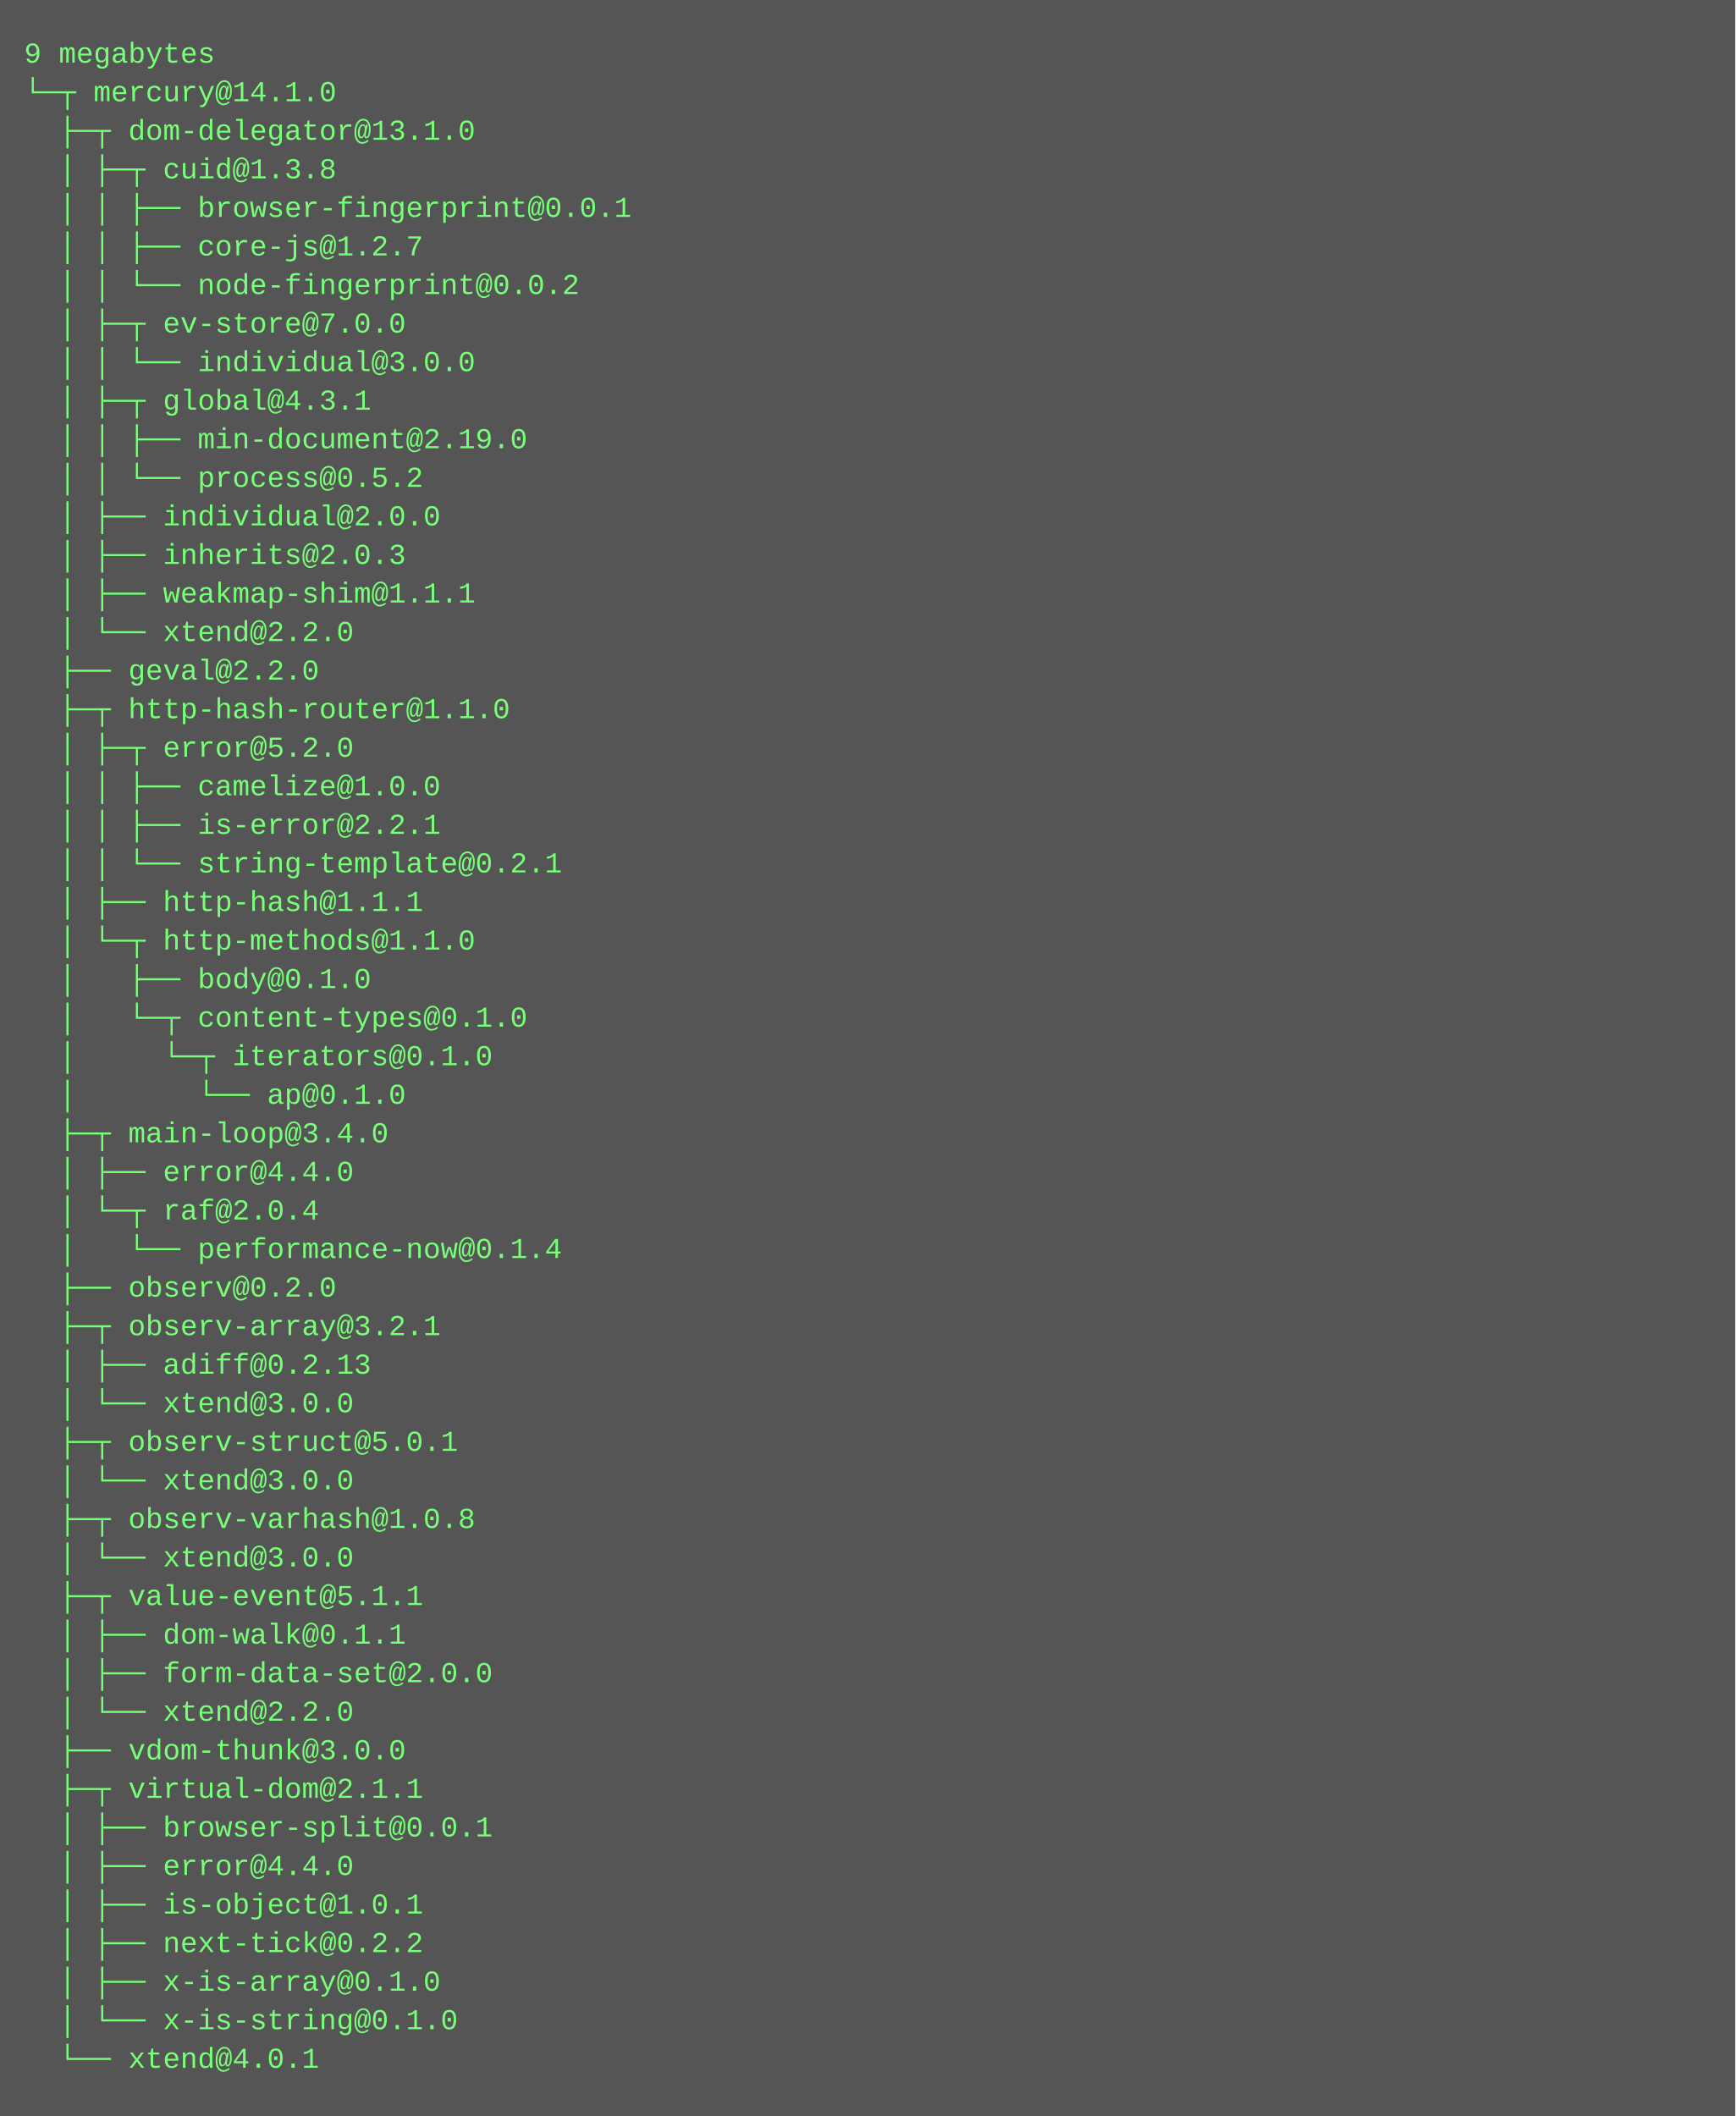
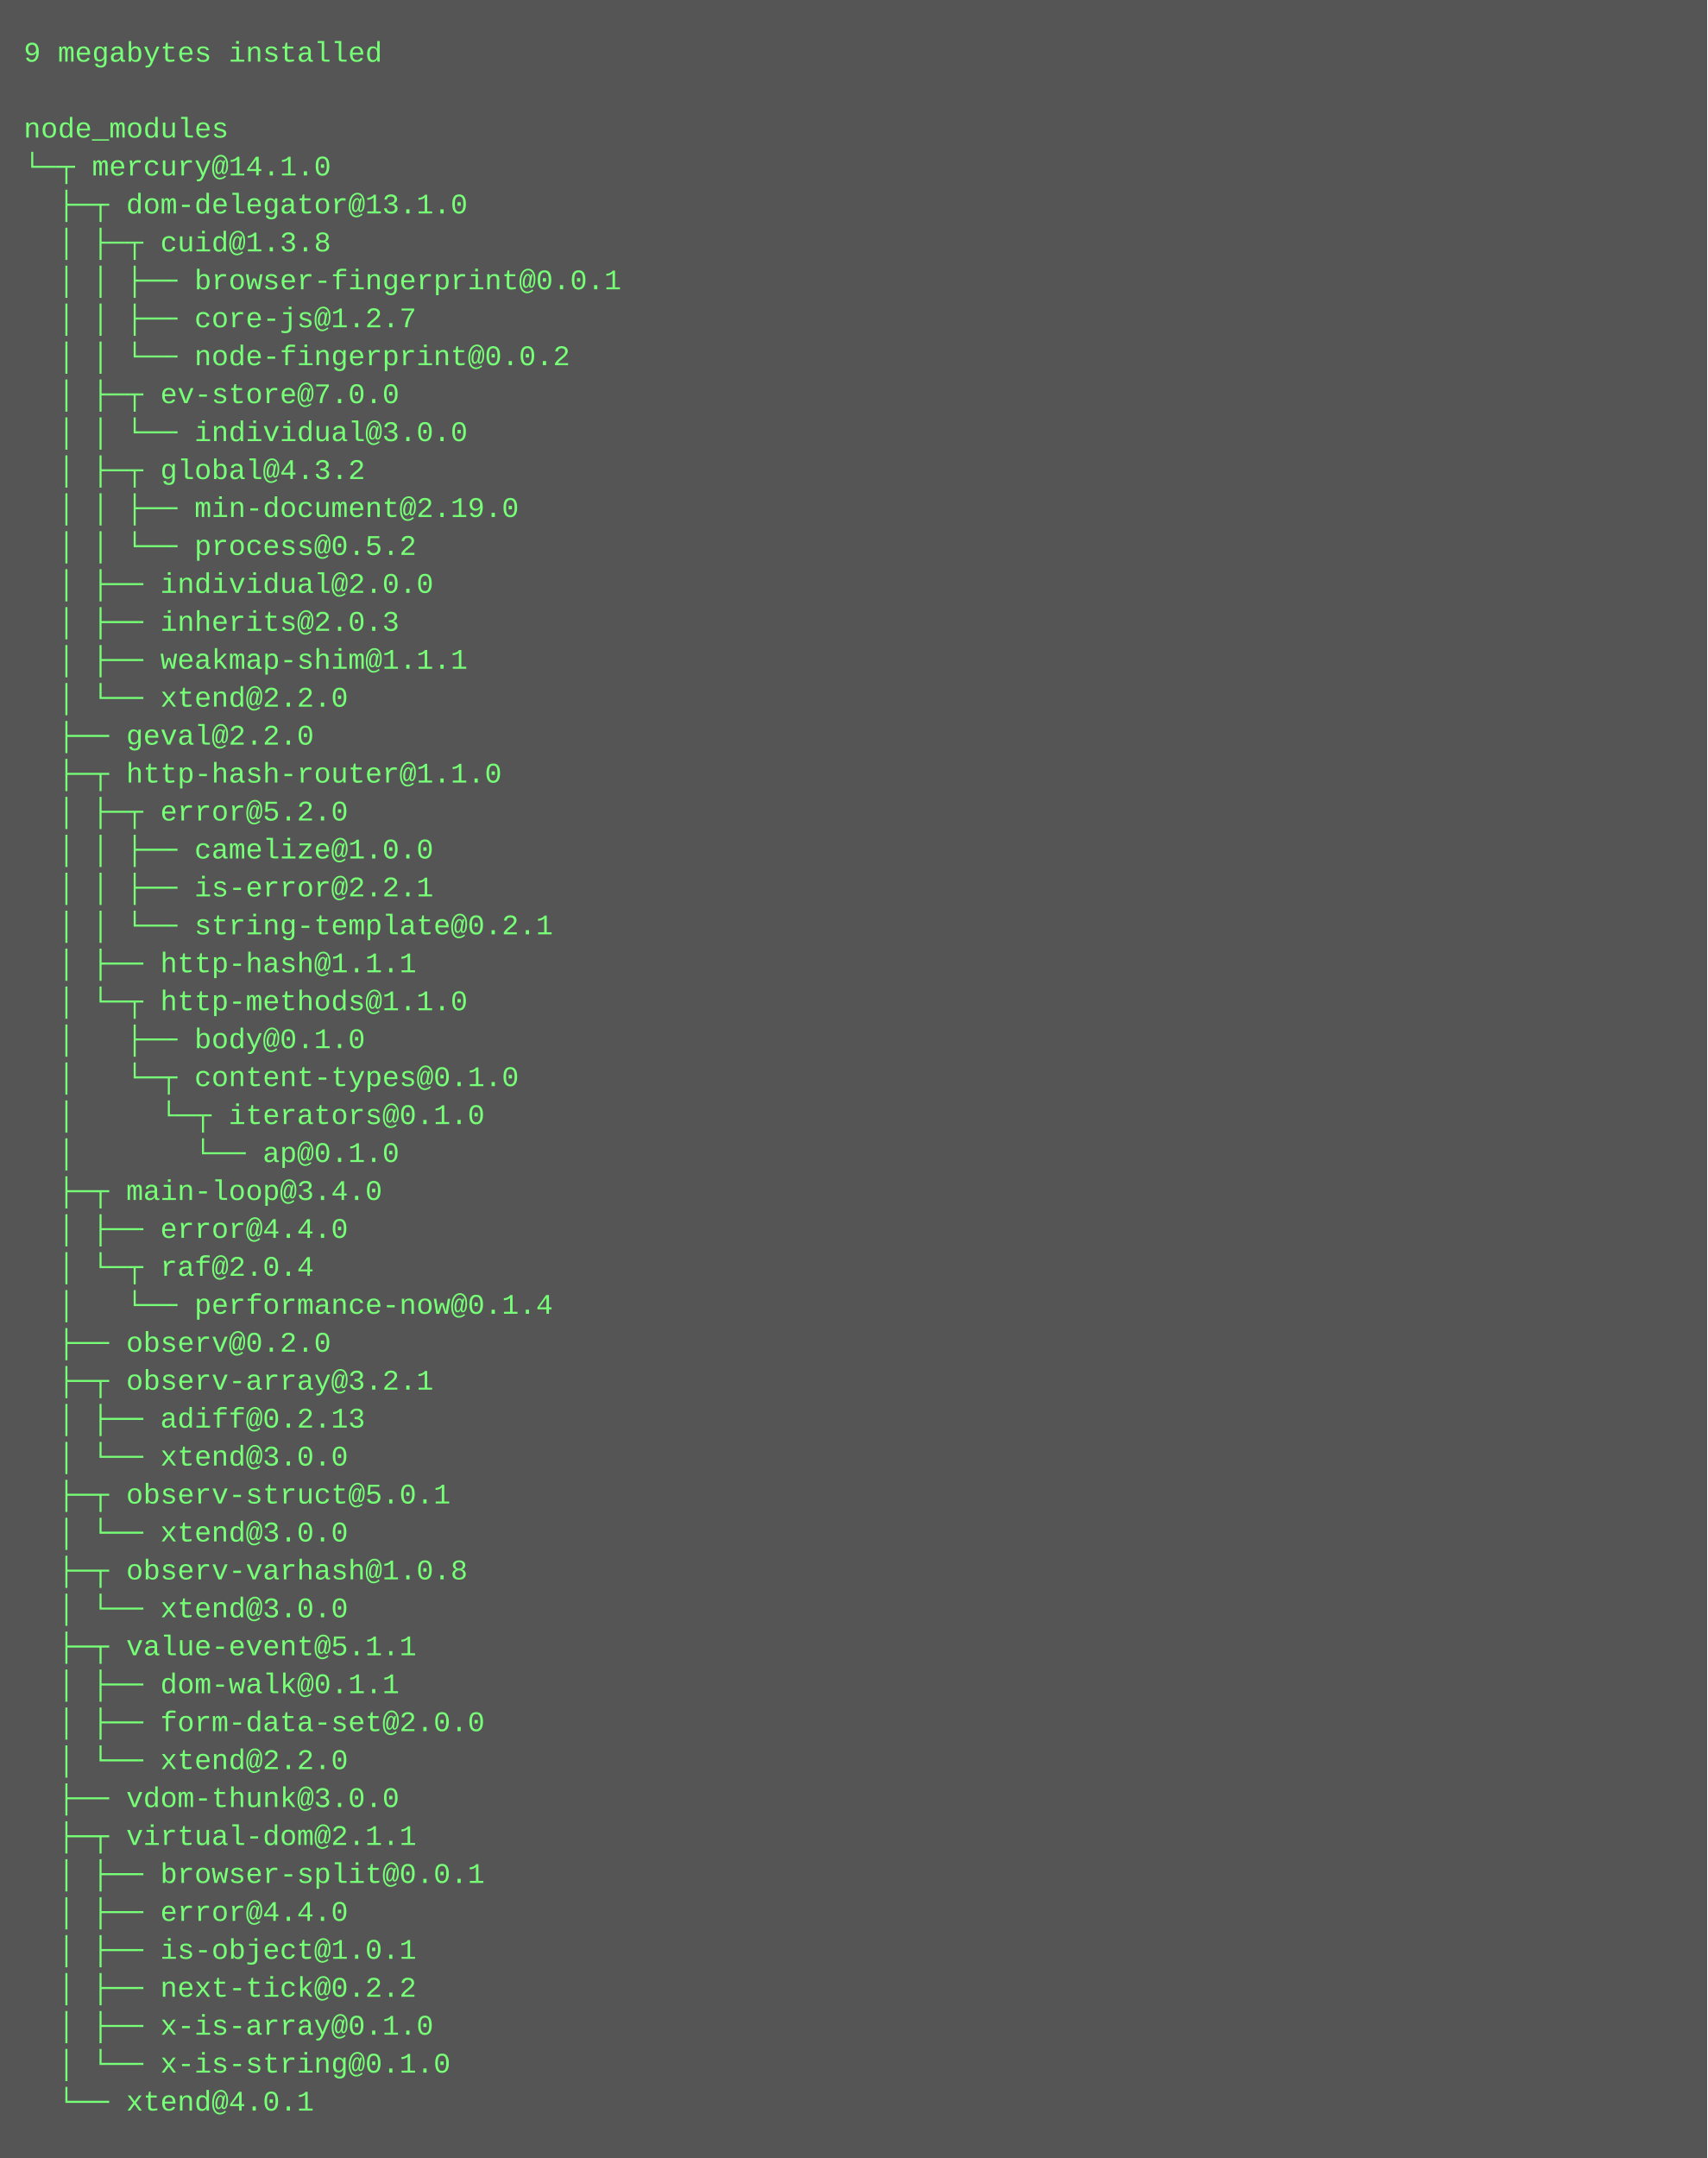
- <svg xmlns="http://www.w3.org/2000/svg" height="878" width="720">
-   <rect height="878" fill="#555" width="720" />
+ <svg xmlns="http://www.w3.org/2000/svg" height="910" width="720">
+   <rect height="910" fill="#555" width="720" />
  <text fill="#7f7" font-family="Courier New" font-size="12" xml:space="preserve">
-     <tspan x="10" y="26">9 megabytes</tspan>
-     <tspan x="10" y="42">└─┬ mercury@14.1.0 </tspan>
-     <tspan x="10" y="58">  ├─┬ dom-delegator@13.1.0 </tspan>
-     <tspan x="10" y="74">  │ ├─┬ cuid@1.3.8 </tspan>
-     <tspan x="10" y="90">  │ │ ├── browser-fingerprint@0.0.1 </tspan>
-     <tspan x="10" y="106">  │ │ ├── core-js@1.2.7 </tspan>
-     <tspan x="10" y="122">  │ │ └── node-fingerprint@0.0.2 </tspan>
-     <tspan x="10" y="138">  │ ├─┬ ev-store@7.0.0 </tspan>
-     <tspan x="10" y="154">  │ │ └── individual@3.0.0 </tspan>
-     <tspan x="10" y="170">  │ ├─┬ global@4.3.1 </tspan>
-     <tspan x="10" y="186">  │ │ ├── min-document@2.19.0 </tspan>
-     <tspan x="10" y="202">  │ │ └── process@0.5.2 </tspan>
-     <tspan x="10" y="218">  │ ├── individual@2.0.0 </tspan>
-     <tspan x="10" y="234">  │ ├── inherits@2.0.3 </tspan>
-     <tspan x="10" y="250">  │ ├── weakmap-shim@1.1.1 </tspan>
-     <tspan x="10" y="266">  │ └── xtend@2.2.0 </tspan>
-     <tspan x="10" y="282">  ├── geval@2.2.0 </tspan>
-     <tspan x="10" y="298">  ├─┬ http-hash-router@1.1.0 </tspan>
-     <tspan x="10" y="314">  │ ├─┬ error@5.2.0 </tspan>
-     <tspan x="10" y="330">  │ │ ├── camelize@1.0.0 </tspan>
-     <tspan x="10" y="346">  │ │ ├── is-error@2.2.1 </tspan>
-     <tspan x="10" y="362">  │ │ └── string-template@0.2.1 </tspan>
-     <tspan x="10" y="378">  │ ├── http-hash@1.1.1 </tspan>
-     <tspan x="10" y="394">  │ └─┬ http-methods@1.1.0 </tspan>
-     <tspan x="10" y="410">  │   ├── body@0.1.0 </tspan>
-     <tspan x="10" y="426">  │   └─┬ content-types@0.1.0 </tspan>
-     <tspan x="10" y="442">  │     └─┬ iterators@0.1.0 </tspan>
-     <tspan x="10" y="458">  │       └── ap@0.1.0 </tspan>
-     <tspan x="10" y="474">  ├─┬ main-loop@3.4.0 </tspan>
-     <tspan x="10" y="490">  │ ├── error@4.4.0 </tspan>
-     <tspan x="10" y="506">  │ └─┬ raf@2.0.4 </tspan>
-     <tspan x="10" y="522">  │   └── performance-now@0.1.4 </tspan>
-     <tspan x="10" y="538">  ├── observ@0.2.0 </tspan>
-     <tspan x="10" y="554">  ├─┬ observ-array@3.2.1 </tspan>
-     <tspan x="10" y="570">  │ ├── adiff@0.2.13 </tspan>
-     <tspan x="10" y="586">  │ └── xtend@3.0.0 </tspan>
-     <tspan x="10" y="602">  ├─┬ observ-struct@5.0.1 </tspan>
+     <tspan x="10" y="26">9 megabytes installed</tspan>
+     <tspan x="10" y="42" />
+     <tspan x="10" y="58">node_modules</tspan>
+     <tspan x="10" y="74">└─┬ mercury@14.1.0 </tspan>
+     <tspan x="10" y="90">  ├─┬ dom-delegator@13.1.0 </tspan>
+     <tspan x="10" y="106">  │ ├─┬ cuid@1.3.8 </tspan>
+     <tspan x="10" y="122">  │ │ ├── browser-fingerprint@0.0.1 </tspan>
+     <tspan x="10" y="138">  │ │ ├── core-js@1.2.7 </tspan>
+     <tspan x="10" y="154">  │ │ └── node-fingerprint@0.0.2 </tspan>
+     <tspan x="10" y="170">  │ ├─┬ ev-store@7.0.0 </tspan>
+     <tspan x="10" y="186">  │ │ └── individual@3.0.0 </tspan>
+     <tspan x="10" y="202">  │ ├─┬ global@4.3.2 </tspan>
+     <tspan x="10" y="218">  │ │ ├── min-document@2.19.0 </tspan>
+     <tspan x="10" y="234">  │ │ └── process@0.5.2 </tspan>
+     <tspan x="10" y="250">  │ ├── individual@2.0.0 </tspan>
+     <tspan x="10" y="266">  │ ├── inherits@2.0.3 </tspan>
+     <tspan x="10" y="282">  │ ├── weakmap-shim@1.1.1 </tspan>
+     <tspan x="10" y="298">  │ └── xtend@2.2.0 </tspan>
+     <tspan x="10" y="314">  ├── geval@2.2.0 </tspan>
+     <tspan x="10" y="330">  ├─┬ http-hash-router@1.1.0 </tspan>
+     <tspan x="10" y="346">  │ ├─┬ error@5.2.0 </tspan>
+     <tspan x="10" y="362">  │ │ ├── camelize@1.0.0 </tspan>
+     <tspan x="10" y="378">  │ │ ├── is-error@2.2.1 </tspan>
+     <tspan x="10" y="394">  │ │ └── string-template@0.2.1 </tspan>
+     <tspan x="10" y="410">  │ ├── http-hash@1.1.1 </tspan>
+     <tspan x="10" y="426">  │ └─┬ http-methods@1.1.0 </tspan>
+     <tspan x="10" y="442">  │   ├── body@0.1.0 </tspan>
+     <tspan x="10" y="458">  │   └─┬ content-types@0.1.0 </tspan>
+     <tspan x="10" y="474">  │     └─┬ iterators@0.1.0 </tspan>
+     <tspan x="10" y="490">  │       └── ap@0.1.0 </tspan>
+     <tspan x="10" y="506">  ├─┬ main-loop@3.4.0 </tspan>
+     <tspan x="10" y="522">  │ ├── error@4.4.0 </tspan>
+     <tspan x="10" y="538">  │ └─┬ raf@2.0.4 </tspan>
+     <tspan x="10" y="554">  │   └── performance-now@0.1.4 </tspan>
+     <tspan x="10" y="570">  ├── observ@0.2.0 </tspan>
+     <tspan x="10" y="586">  ├─┬ observ-array@3.2.1 </tspan>
+     <tspan x="10" y="602">  │ ├── adiff@0.2.13 </tspan>
    <tspan x="10" y="618">  │ └── xtend@3.0.0 </tspan>
-     <tspan x="10" y="634">  ├─┬ observ-varhash@1.0.8 </tspan>
+     <tspan x="10" y="634">  ├─┬ observ-struct@5.0.1 </tspan>
    <tspan x="10" y="650">  │ └── xtend@3.0.0 </tspan>
-     <tspan x="10" y="666">  ├─┬ value-event@5.1.1 </tspan>
-     <tspan x="10" y="682">  │ ├── dom-walk@0.1.1 </tspan>
-     <tspan x="10" y="698">  │ ├── form-data-set@2.0.0 </tspan>
-     <tspan x="10" y="714">  │ └── xtend@2.2.0 </tspan>
-     <tspan x="10" y="730">  ├── vdom-thunk@3.0.0 </tspan>
-     <tspan x="10" y="746">  ├─┬ virtual-dom@2.1.1 </tspan>
-     <tspan x="10" y="762">  │ ├── browser-split@0.0.1 </tspan>
-     <tspan x="10" y="778">  │ ├── error@4.4.0 </tspan>
-     <tspan x="10" y="794">  │ ├── is-object@1.0.1 </tspan>
-     <tspan x="10" y="810">  │ ├── next-tick@0.2.2 </tspan>
-     <tspan x="10" y="826">  │ ├── x-is-array@0.1.0 </tspan>
-     <tspan x="10" y="842">  │ └── x-is-string@0.1.0 </tspan>
-     <tspan x="10" y="858">  └── xtend@4.0.1</tspan>
+     <tspan x="10" y="666">  ├─┬ observ-varhash@1.0.8 </tspan>
+     <tspan x="10" y="682">  │ └── xtend@3.0.0 </tspan>
+     <tspan x="10" y="698">  ├─┬ value-event@5.1.1 </tspan>
+     <tspan x="10" y="714">  │ ├── dom-walk@0.1.1 </tspan>
+     <tspan x="10" y="730">  │ ├── form-data-set@2.0.0 </tspan>
+     <tspan x="10" y="746">  │ └── xtend@2.2.0 </tspan>
+     <tspan x="10" y="762">  ├── vdom-thunk@3.0.0 </tspan>
+     <tspan x="10" y="778">  ├─┬ virtual-dom@2.1.1 </tspan>
+     <tspan x="10" y="794">  │ ├── browser-split@0.0.1 </tspan>
+     <tspan x="10" y="810">  │ ├── error@4.4.0 </tspan>
+     <tspan x="10" y="826">  │ ├── is-object@1.0.1 </tspan>
+     <tspan x="10" y="842">  │ ├── next-tick@0.2.2 </tspan>
+     <tspan x="10" y="858">  │ ├── x-is-array@0.1.0 </tspan>
+     <tspan x="10" y="874">  │ └── x-is-string@0.1.0 </tspan>
+     <tspan x="10" y="890">  └── xtend@4.0.1</tspan>
  </text>
</svg>
